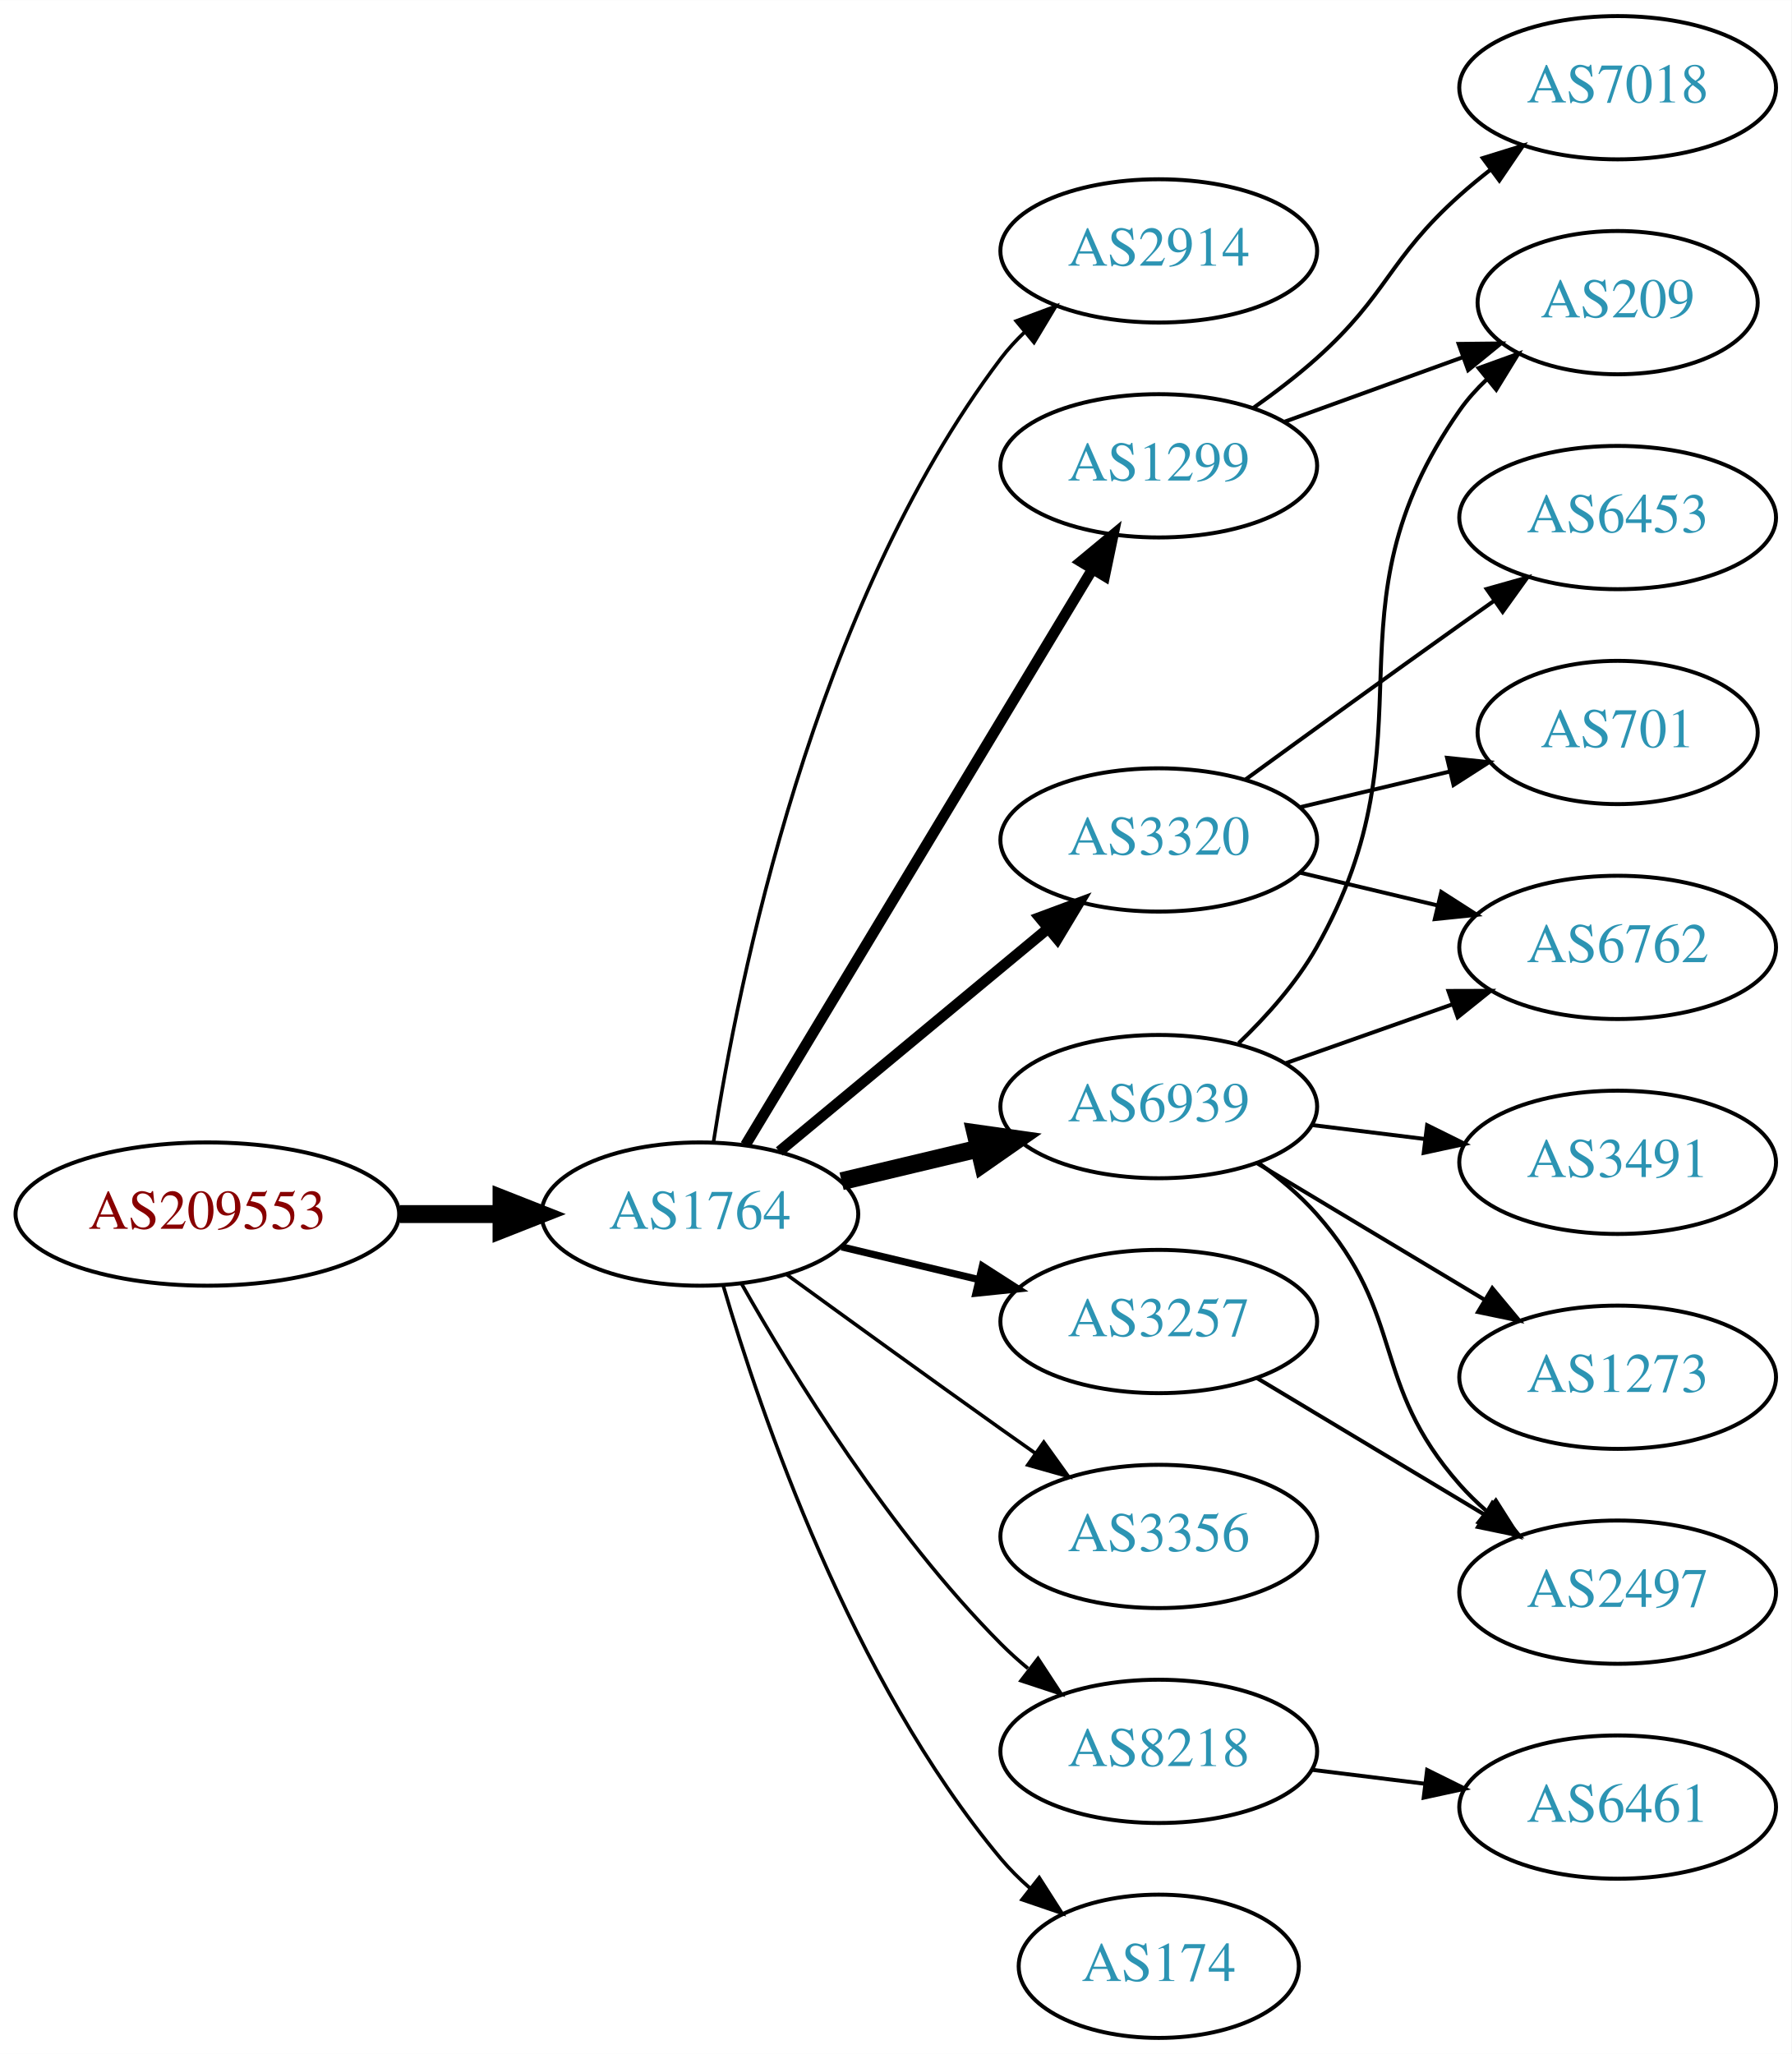
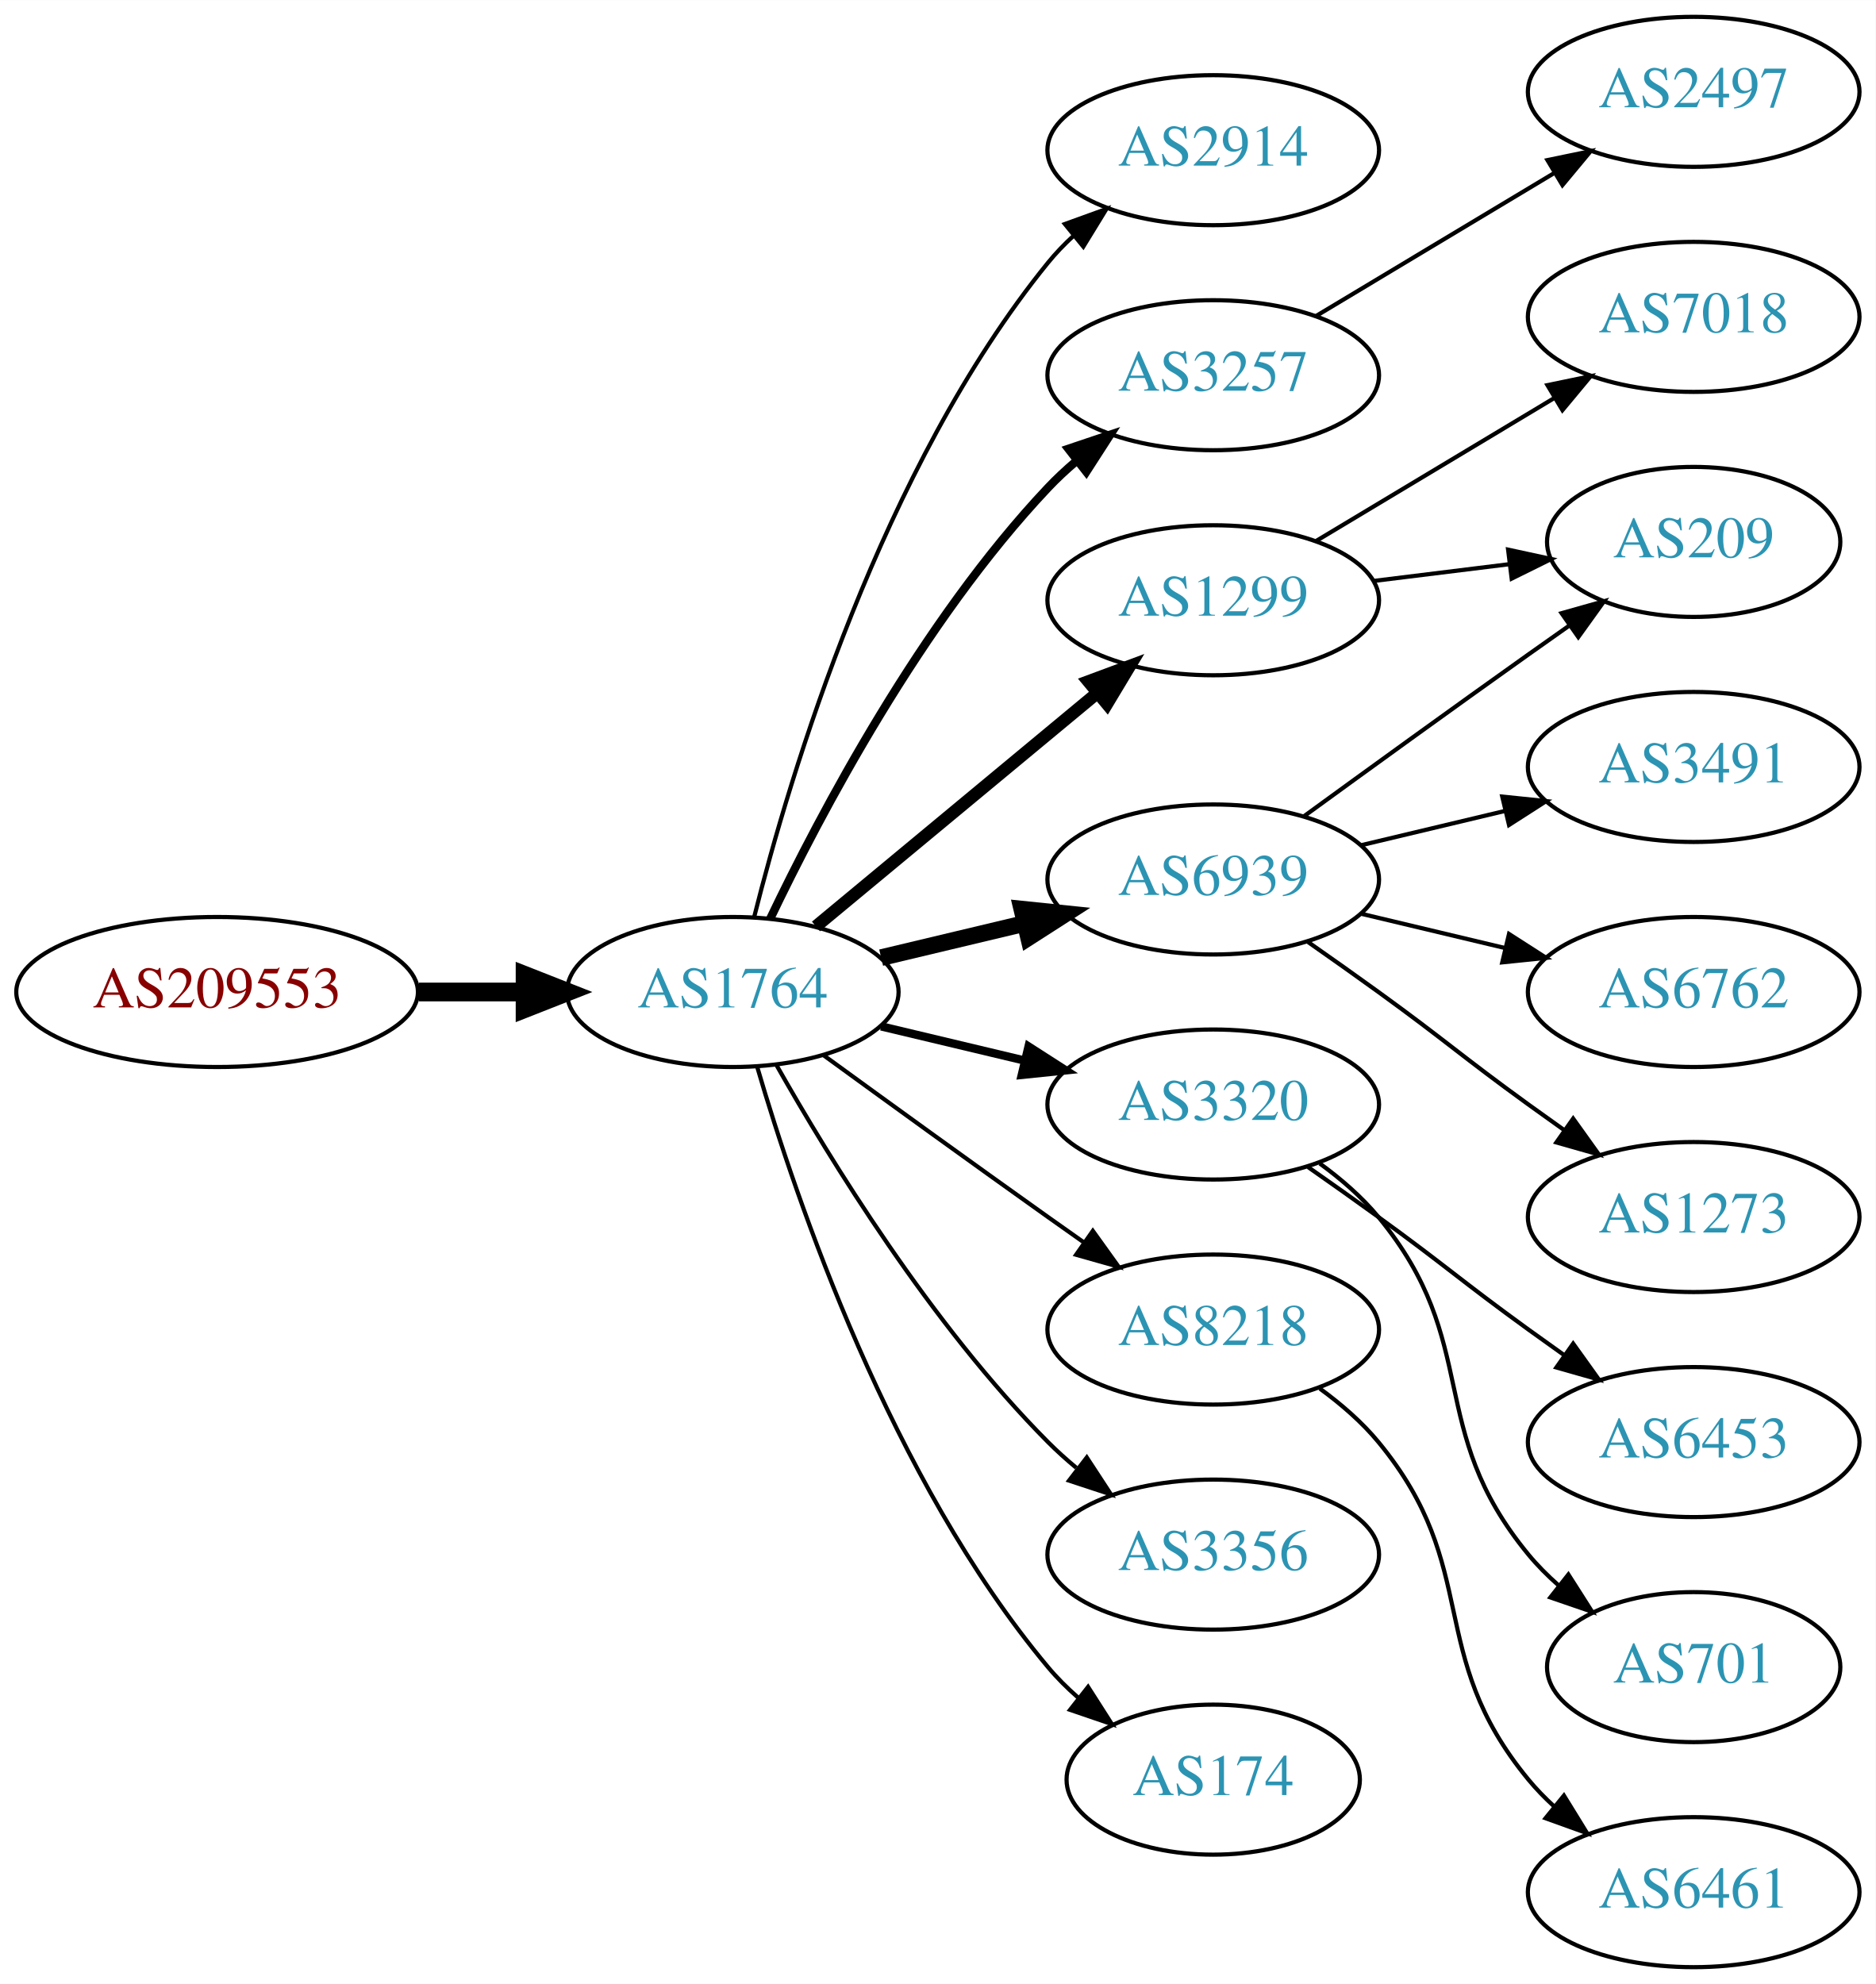
- <svg xmlns="http://www.w3.org/2000/svg" xmlns:xlink="http://www.w3.org/1999/xlink" width="450pt" height="516pt" viewBox="0.00 0.00 450.07 516.00">
-   <g id="graph0" class="graph" transform="scale(1 1) rotate(0) translate(4 512)">
-     <polygon fill="white" stroke="none" points="-4,4 -4,-512 446.07,-512 446.07,4 -4,4" />
+ <svg xmlns="http://www.w3.org/2000/svg" xmlns:xlink="http://www.w3.org/1999/xlink" width="450pt" height="476pt" viewBox="0.00 0.00 450.07 476.00">
+   <g id="graph0" class="graph" transform="scale(1 1) rotate(0) translate(4 472)">
+     <polygon fill="white" stroke="none" points="-4,4 -4,-472 446.07,-472 446.07,4 -4,4" />
    <g id="node1" class="node">
      <g id="a_node1">
        <a xlink:href="/asn/209553" xlink:title="AS209553 ~ JAGGAER Austria GmbH [AT]">
-           <ellipse fill="#ffffff" stroke="black" cx="48.096" cy="-207" rx="48.192" ry="18" />
-           <text text-anchor="middle" x="48.096" y="-203.3" font-family="Times,serif" font-size="14.00" fill="#880000">AS209553</text>
+           <ellipse fill="#ffffff" stroke="black" cx="48.096" cy="-234" rx="48.192" ry="18" />
+           <text text-anchor="middle" x="48.096" y="-230.3" font-family="Times,serif" font-size="14.00" fill="#880000">AS209553</text>
        </a>
      </g>
    </g>
    <g id="node2" class="node">
      <g id="a_node2">
        <a xlink:href="/asn/1764" xlink:title="AS1764 ~ NEXTLAYER-AS [AT]">
-           <ellipse fill="#ffffff" stroke="black" cx="171.838" cy="-207" rx="39.794" ry="18" />
-           <text text-anchor="middle" x="171.838" y="-203.3" font-family="Times,serif" font-size="14.00" fill="#2c94b3">AS1764</text>
+           <ellipse fill="#ffffff" stroke="black" cx="171.838" cy="-234" rx="39.794" ry="18" />
+           <text text-anchor="middle" x="171.838" y="-230.3" font-family="Times,serif" font-size="14.00" fill="#2c94b3">AS1764</text>
        </a>
      </g>
    </g>
    <g id="edge1" class="edge">
-       <path fill="none" stroke="black" stroke-width="4.5" d="M96.513,-207C104.867,-207 113.577,-207 121.969,-207" />
-       <polygon fill="black" stroke="black" stroke-width="4.5" points="122.004,-210.938 132.004,-207 122.004,-203.063 122.004,-210.938" />
+       <path fill="none" stroke="black" stroke-width="4.5" d="M96.513,-234C104.867,-234 113.577,-234 121.969,-234" />
+       <polygon fill="black" stroke="black" stroke-width="4.5" points="122.004,-237.938 132.004,-234 122.004,-230.063 122.004,-237.938" />
    </g>
    <g id="node3" class="node">
      <g id="a_node3">
        <a xlink:href="/asn/2914" xlink:title="AS2914 ~ NTT America, Inc. [US]">
-           <ellipse fill="#ffffff" stroke="black" cx="287.131" cy="-449" rx="39.794" ry="18" />
-           <text text-anchor="middle" x="287.131" y="-445.3" font-family="Times,serif" font-size="14.00" fill="#2c94b3">AS2914</text>
+           <ellipse fill="#ffffff" stroke="black" cx="287.131" cy="-436" rx="39.794" ry="18" />
+           <text text-anchor="middle" x="287.131" y="-432.3" font-family="Times,serif" font-size="14.00" fill="#2c94b3">AS2914</text>
        </a>
      </g>
    </g>
    <g id="edge2" class="edge">
-       <path fill="none" stroke="black" stroke-width="0.9" d="M175.283,-225.2C181.35,-264.635 200.17,-359.447 247.484,-422 249.243,-424.325 251.261,-426.527 253.432,-428.593" />
-       <polygon fill="black" stroke="black" stroke-width="0.9" points="251.317,-431.386 261.246,-435.084 255.79,-426.002 251.317,-431.386" />
+       <path fill="none" stroke="black" d="M177.005,-252.113C185.506,-285.948 207.505,-359.771 247.484,-409 249.323,-411.263 251.398,-413.42 253.608,-415.455" />
+       <polygon fill="black" stroke="black" points="251.535,-418.28 261.496,-421.888 255.958,-412.855 251.535,-418.28" />
    </g>
    <g id="node4" class="node">
      <g id="a_node4">
        <a xlink:href="/asn/1299" xlink:title="AS1299 ~ Telia Carrier [EU]">
-           <ellipse fill="#ffffff" stroke="black" cx="287.131" cy="-395" rx="39.794" ry="18" />
-           <text text-anchor="middle" x="287.131" y="-391.3" font-family="Times,serif" font-size="14.00" fill="#2c94b3">AS1299</text>
+           <ellipse fill="#ffffff" stroke="black" cx="287.131" cy="-328" rx="39.794" ry="18" />
+           <text text-anchor="middle" x="287.131" y="-324.3" font-family="Times,serif" font-size="14.00" fill="#2c94b3">AS1299</text>
        </a>
      </g>
    </g>
    <g id="edge3" class="edge">
-       <path fill="none" stroke="black" stroke-width="2.7" d="M183.293,-224.35C203.274,-257.506 246.98,-330.032 270.465,-369.004" />
-       <polygon fill="black" stroke="black" stroke-width="2.7" points="267.542,-370.934 275.701,-377.692 273.537,-367.321 267.542,-370.934" />
+       <path fill="none" stroke="black" stroke-width="3" d="M191.801,-249.733C210.263,-265.052 238.5,-288.48 259.27,-305.713" />
+       <polygon fill="black" stroke="black" stroke-width="3" points="257.176,-308.523 267.106,-312.215 261.645,-303.136 257.176,-308.523" />
    </g>
    <g id="node5" class="node">
      <g id="a_node5">
-         <a xlink:href="/asn/3320" xlink:title="AS3320 ~ DTAG [DE]">
-           <ellipse fill="#ffffff" stroke="black" cx="287.131" cy="-301" rx="39.794" ry="18" />
-           <text text-anchor="middle" x="287.131" y="-297.3" font-family="Times,serif" font-size="14.00" fill="#2c94b3">AS3320</text>
+         <a xlink:href="/asn/3257" xlink:title="AS3257 ~ GTT [DE]">
+           <ellipse fill="#ffffff" stroke="black" cx="287.131" cy="-382" rx="39.794" ry="18" />
+           <text text-anchor="middle" x="287.131" y="-378.3" font-family="Times,serif" font-size="14.00" fill="#2c94b3">AS3257</text>
        </a>
      </g>
    </g>
    <g id="edge4" class="edge">
-       <path fill="none" stroke="black" stroke-width="2.7" d="M191.801,-222.733C210.263,-238.052 238.5,-261.48 259.27,-278.713" />
-       <polygon fill="black" stroke="black" stroke-width="2.7" points="257.176,-281.523 267.106,-285.215 261.645,-276.136 257.176,-281.523" />
+       <path fill="none" stroke="black" stroke-width="2" d="M180.801,-251.538C192.739,-276.52 217.147,-322.88 247.484,-355 249.539,-357.176 251.795,-359.28 254.154,-361.29" />
+       <polygon fill="black" stroke="black" stroke-width="2" points="252.378,-364.344 262.419,-367.724 256.677,-358.82 252.378,-364.344" />
    </g>
    <g id="node6" class="node">
      <g id="a_node6">
-         <a xlink:href="/asn/3356" xlink:title="AS3356 ~ Level 3 Parent, LLC [US]">
-           <ellipse fill="#ffffff" stroke="black" cx="287.131" cy="-126" rx="39.794" ry="18" />
-           <text text-anchor="middle" x="287.131" y="-122.3" font-family="Times,serif" font-size="14.00" fill="#2c94b3">AS3356</text>
+         <a xlink:href="/asn/6939" xlink:title="AS6939 ~ Hurricane Electric LLC [US]">
+           <ellipse fill="#ffffff" stroke="black" cx="287.131" cy="-261" rx="39.794" ry="18" />
+           <text text-anchor="middle" x="287.131" y="-257.3" font-family="Times,serif" font-size="14.00" fill="#2c94b3">AS6939</text>
        </a>
      </g>
    </g>
    <g id="edge5" class="edge">
-       <path fill="none" stroke="black" stroke-width="0.9" d="M193.686,-191.778C208.62,-180.909 229.234,-165.975 247.484,-153 250.305,-150.995 253.248,-148.915 256.196,-146.841" />
-       <polygon fill="black" stroke="black" stroke-width="0.9" points="258.242,-149.681 264.421,-141.074 254.223,-143.95 258.242,-149.681" />
+       <path fill="none" stroke="black" stroke-width="4" d="M207.445,-242.248C218.316,-244.838 230.471,-247.735 241.913,-250.462" />
+       <polygon fill="black" stroke="black" stroke-width="4" points="241.197,-253.889 251.736,-252.803 242.819,-247.08 241.197,-253.889" />
    </g>
    <g id="node7" class="node">
      <g id="a_node7">
-         <a xlink:href="/asn/3257" xlink:title="AS3257 ~ GTT [DE]">
-           <ellipse fill="#ffffff" stroke="black" cx="287.131" cy="-180" rx="39.794" ry="18" />
-           <text text-anchor="middle" x="287.131" y="-176.3" font-family="Times,serif" font-size="14.00" fill="#2c94b3">AS3257</text>
+         <a xlink:href="/asn/3320" xlink:title="AS3320 ~ DTAG [DE]">
+           <ellipse fill="#ffffff" stroke="black" cx="287.131" cy="-207" rx="39.794" ry="18" />
+           <text text-anchor="middle" x="287.131" y="-203.3" font-family="Times,serif" font-size="14.00" fill="#2c94b3">AS3320</text>
        </a>
      </g>
    </g>
    <g id="edge6" class="edge">
-       <path fill="none" stroke="black" stroke-width="1.8" d="M207.445,-198.752C218.316,-196.162 230.471,-193.265 241.913,-190.538" />
-       <polygon fill="black" stroke="black" stroke-width="1.8" points="242.819,-193.92 251.736,-188.197 241.197,-187.111 242.819,-193.92" />
+       <path fill="none" stroke="black" stroke-width="2" d="M207.445,-225.752C218.316,-223.162 230.471,-220.265 241.913,-217.538" />
+       <polygon fill="black" stroke="black" stroke-width="2" points="242.819,-220.92 251.736,-215.197 241.197,-214.111 242.819,-220.92" />
    </g>
    <g id="node8" class="node">
      <g id="a_node8">
-         <a xlink:href="/asn/6939" xlink:title="AS6939 ~ Hurricane Electric LLC [US]">
-           <ellipse fill="#ffffff" stroke="black" cx="287.131" cy="-234" rx="39.794" ry="18" />
-           <text text-anchor="middle" x="287.131" y="-230.3" font-family="Times,serif" font-size="14.00" fill="#2c94b3">AS6939</text>
+         <a xlink:href="/asn/8218" xlink:title="AS8218 ~ legacy Neotelecoms [FR]">
+           <ellipse fill="#ffffff" stroke="black" cx="287.131" cy="-153" rx="39.794" ry="18" />
+           <text text-anchor="middle" x="287.131" y="-149.3" font-family="Times,serif" font-size="14.00" fill="#2c94b3">AS8218</text>
        </a>
      </g>
    </g>
    <g id="edge7" class="edge">
-       <path fill="none" stroke="black" stroke-width="4.5" d="M207.445,-215.248C218.316,-217.838 230.471,-220.735 241.913,-223.462" />
-       <polygon fill="black" stroke="black" stroke-width="4.5" points="241.095,-227.315 251.736,-225.803 242.921,-219.654 241.095,-227.315" />
+       <path fill="none" stroke="black" d="M193.686,-218.778C208.62,-207.909 229.234,-192.975 247.484,-180 250.305,-177.995 253.248,-175.915 256.196,-173.841" />
+       <polygon fill="black" stroke="black" points="258.242,-176.681 264.421,-168.074 254.223,-170.95 258.242,-176.681" />
    </g>
    <g id="node9" class="node">
      <g id="a_node9">
-         <a xlink:href="/asn/8218" xlink:title="AS8218 ~ legacy Neotelecoms [FR]">
-           <ellipse fill="#ffffff" stroke="black" cx="287.131" cy="-72" rx="39.794" ry="18" />
-           <text text-anchor="middle" x="287.131" y="-68.3" font-family="Times,serif" font-size="14.00" fill="#2c94b3">AS8218</text>
+         <a xlink:href="/asn/3356" xlink:title="AS3356 ~ Level 3 Parent, LLC [US]">
+           <ellipse fill="#ffffff" stroke="black" cx="287.131" cy="-99" rx="39.794" ry="18" />
+           <text text-anchor="middle" x="287.131" y="-95.3" font-family="Times,serif" font-size="14.00" fill="#2c94b3">AS3356</text>
        </a>
      </g>
    </g>
    <g id="edge8" class="edge">
-       <path fill="none" stroke="black" stroke-width="0.9" d="M182.298,-189.51C195.08,-166.904 219.512,-127.114 247.484,-99 249.595,-96.879 251.891,-94.812 254.277,-92.829" />
-       <polygon fill="black" stroke="black" stroke-width="0.9" points="256.792,-95.31 262.592,-86.444 252.529,-89.758 256.792,-95.31" />
+       <path fill="none" stroke="black" d="M182.298,-216.51C195.08,-193.904 219.512,-154.114 247.484,-126 249.595,-123.879 251.891,-121.812 254.277,-119.829" />
+       <polygon fill="black" stroke="black" points="256.792,-122.31 262.592,-113.444 252.529,-116.758 256.792,-122.31" />
    </g>
    <g id="node10" class="node">
      <g id="a_node10">
        <a xlink:href="/asn/174" xlink:title="AS174 ~ Cogent Communications [US]">
-           <ellipse fill="#ffffff" stroke="black" cx="287.131" cy="-18" rx="35.194" ry="18" />
-           <text text-anchor="middle" x="287.131" y="-14.3" font-family="Times,serif" font-size="14.00" fill="#2c94b3">AS174</text>
+           <ellipse fill="#ffffff" stroke="black" cx="287.131" cy="-45" rx="35.194" ry="18" />
+           <text text-anchor="middle" x="287.131" y="-41.3" font-family="Times,serif" font-size="14.00" fill="#2c94b3">AS174</text>
        </a>
      </g>
    </g>
    <g id="edge9" class="edge">
-       <path fill="none" stroke="black" stroke-width="0.9" d="M177.712,-188.998C187.026,-157.156 209.843,-90.019 247.484,-45 249.637,-42.426 252.091,-39.983 254.696,-37.697" />
-       <polygon fill="black" stroke="black" stroke-width="0.9" points="257.103,-40.257 262.806,-31.328 252.779,-34.751 257.103,-40.257" />
+       <path fill="none" stroke="black" d="M177.712,-215.998C187.026,-184.156 209.843,-117.019 247.484,-72 249.637,-69.426 252.091,-66.983 254.696,-64.697" />
+       <polygon fill="black" stroke="black" points="257.103,-67.257 262.806,-58.328 252.779,-61.751 257.103,-67.257" />
    </g>
    <g id="node11" class="node">
      <g id="a_node11">
        <a xlink:href="/asn/7018" xlink:title="AS7018 ~ AT&amp;T Services, Inc. [US]">
-           <ellipse fill="#ffffff" stroke="black" cx="402.424" cy="-490" rx="39.794" ry="18" />
-           <text text-anchor="middle" x="402.424" y="-486.3" font-family="Times,serif" font-size="14.00" fill="#2c94b3">AS7018</text>
+           <ellipse fill="#ffffff" stroke="black" cx="402.424" cy="-396" rx="39.794" ry="18" />
+           <text text-anchor="middle" x="402.424" y="-392.3" font-family="Times,serif" font-size="14.00" fill="#2c94b3">AS7018</text>
        </a>
      </g>
    </g>
    <g id="edge10" class="edge">
-       <path fill="none" stroke="black" d="M310.896,-409.546C316.295,-413.359 321.898,-417.633 326.777,-422 344.847,-438.172 344.708,-446.828 362.777,-463 365.217,-465.183 367.838,-467.344 370.523,-469.435" />
-       <polygon fill="black" stroke="black" points="368.539,-472.32 378.659,-475.454 372.702,-466.693 368.539,-472.32" />
+       <path fill="none" stroke="black" d="M311.881,-342.255C328.497,-352.229 350.894,-365.671 369.13,-376.617" />
+       <polygon fill="black" stroke="black" points="367.33,-379.618 377.705,-381.764 370.932,-373.616 367.33,-379.618" />
    </g>
    <g id="node12" class="node">
      <g id="a_node12">
        <a xlink:href="/asn/209" xlink:title="AS209 ~ CenturyLink Communications, LLC [US]">
-           <ellipse fill="#ffffff" stroke="black" cx="402.424" cy="-436" rx="35.194" ry="18" />
-           <text text-anchor="middle" x="402.424" y="-432.3" font-family="Times,serif" font-size="14.00" fill="#2c94b3">AS209</text>
+           <ellipse fill="#ffffff" stroke="black" cx="402.424" cy="-342" rx="35.194" ry="18" />
+           <text text-anchor="middle" x="402.424" y="-338.3" font-family="Times,serif" font-size="14.00" fill="#2c94b3">AS209</text>
        </a>
      </g>
    </g>
    <g id="edge11" class="edge">
-       <path fill="none" stroke="black" d="M318.79,-406.095C332.527,-411.067 348.867,-416.98 363.376,-422.231" />
-       <polygon fill="black" stroke="black" points="362.48,-425.628 373.074,-425.74 364.862,-419.046 362.48,-425.628" />
+       <path fill="none" stroke="black" d="M325.541,-332.623C335.994,-333.915 347.438,-335.329 358.196,-336.658" />
+       <polygon fill="black" stroke="black" points="357.893,-340.147 368.247,-337.9 358.751,-333.2 357.893,-340.147" />
+     </g>
+     <g id="node18" class="node">
+       <g id="a_node18">
+         <a xlink:href="/asn/2497" xlink:title="AS2497 ~ Internet Initiative Japan Inc. [JP]">
+           <ellipse fill="#ffffff" stroke="black" cx="402.424" cy="-450" rx="39.794" ry="18" />
+           <text text-anchor="middle" x="402.424" y="-446.3" font-family="Times,serif" font-size="14.00" fill="#2c94b3">AS2497</text>
+         </a>
+       </g>
+     </g>
+     <g id="edge18" class="edge">
+       <path fill="none" stroke="black" d="M311.881,-396.255C328.497,-406.229 350.894,-419.671 369.13,-430.617" />
+       <polygon fill="black" stroke="black" points="367.33,-433.618 377.705,-435.764 370.932,-427.616 367.33,-433.618" />
+     </g>
+     <g id="edge15" class="edge">
+       <path fill="none" stroke="black" d="M308.979,-276.222C323.913,-287.091 344.527,-302.025 362.777,-315 365.988,-317.282 369.357,-319.661 372.711,-322.018" />
+       <polygon fill="black" stroke="black" points="370.723,-324.899 380.922,-327.77 374.74,-319.166 370.723,-324.899" />
    </g>
    <g id="node13" class="node">
      <g id="a_node13">
-         <a xlink:href="/asn/6453" xlink:title="AS6453 ~ TATA COMMUNICATIONS (AMERICA) INC [US]">
-           <ellipse fill="#ffffff" stroke="black" cx="402.424" cy="-382" rx="39.794" ry="18" />
-           <text text-anchor="middle" x="402.424" y="-378.3" font-family="Times,serif" font-size="14.00" fill="#2c94b3">AS6453</text>
+         <a xlink:href="/asn/3491" xlink:title="AS3491 ~ PCCW Global, Inc. [US]">
+           <ellipse fill="#ffffff" stroke="black" cx="402.424" cy="-288" rx="39.794" ry="18" />
+           <text text-anchor="middle" x="402.424" y="-284.3" font-family="Times,serif" font-size="14.00" fill="#2c94b3">AS3491</text>
        </a>
      </g>
    </g>
    <g id="edge12" class="edge">
-       <path fill="none" stroke="black" d="M308.979,-316.222C323.913,-327.091 344.527,-342.025 362.777,-355 365.598,-357.005 368.541,-359.085 371.489,-361.159" />
-       <polygon fill="black" stroke="black" points="369.516,-364.05 379.714,-366.926 373.535,-358.319 369.516,-364.05" />
+       <path fill="none" stroke="black" d="M322.738,-269.248C333.609,-271.838 345.764,-274.735 357.206,-277.462" />
+       <polygon fill="black" stroke="black" points="356.49,-280.889 367.029,-279.803 358.112,-274.08 356.49,-280.889" />
    </g>
    <g id="node14" class="node">
      <g id="a_node14">
        <a xlink:href="/asn/6762" xlink:title="AS6762 ~ TELECOM ITALIA SPARKLE S.p.A. [IT]">
-           <ellipse fill="#ffffff" stroke="black" cx="402.424" cy="-274" rx="39.794" ry="18" />
-           <text text-anchor="middle" x="402.424" y="-270.3" font-family="Times,serif" font-size="14.00" fill="#2c94b3">AS6762</text>
+           <ellipse fill="#ffffff" stroke="black" cx="402.424" cy="-234" rx="39.794" ry="18" />
+           <text text-anchor="middle" x="402.424" y="-230.3" font-family="Times,serif" font-size="14.00" fill="#2c94b3">AS6762</text>
        </a>
      </g>
    </g>
    <g id="edge13" class="edge">
-       <path fill="none" stroke="black" d="M322.738,-292.752C333.609,-290.162 345.764,-287.265 357.206,-284.538" />
-       <polygon fill="black" stroke="black" points="358.112,-287.92 367.029,-282.197 356.49,-281.111 358.112,-287.92" />
+       <path fill="none" stroke="black" d="M322.738,-252.752C333.609,-250.162 345.764,-247.265 357.206,-244.538" />
+       <polygon fill="black" stroke="black" points="358.112,-247.92 367.029,-242.197 356.49,-241.111 358.112,-247.92" />
    </g>
    <g id="node15" class="node">
      <g id="a_node15">
-         <a xlink:href="/asn/701" xlink:title="AS701 ~ UUNET [US]">
-           <ellipse fill="#ffffff" stroke="black" cx="402.424" cy="-328" rx="35.194" ry="18" />
-           <text text-anchor="middle" x="402.424" y="-324.3" font-family="Times,serif" font-size="14.00" fill="#2c94b3">AS701</text>
+         <a xlink:href="/asn/1273" xlink:title="AS1273 ~ Vodafone Group PLC [EU]">
+           <ellipse fill="#ffffff" stroke="black" cx="402.424" cy="-180" rx="39.794" ry="18" />
+           <text text-anchor="middle" x="402.424" y="-176.3" font-family="Times,serif" font-size="14.00" fill="#2c94b3">AS1273</text>
        </a>
      </g>
    </g>
    <g id="edge14" class="edge">
-       <path fill="none" stroke="black" d="M322.738,-309.248C334.533,-312.058 347.837,-315.229 360.105,-318.153" />
-       <polygon fill="black" stroke="black" points="359.571,-321.624 370.11,-320.537 361.194,-314.814 359.571,-321.624" />
+       <path fill="none" stroke="black" d="M309.888,-245.991C315.422,-242.121 321.341,-237.936 326.777,-234 342.977,-222.271 346.578,-218.729 362.777,-207 365.58,-204.971 368.512,-202.875 371.453,-200.79" />
+       <polygon fill="black" stroke="black" points="373.504,-203.627 379.667,-195.009 369.475,-197.903 373.504,-203.627" />
    </g>
    <g id="node16" class="node">
      <g id="a_node16">
-         <a xlink:href="/asn/2497" xlink:title="AS2497 ~ Internet Initiative Japan Inc. [JP]">
-           <ellipse fill="#ffffff" stroke="black" cx="402.424" cy="-112" rx="39.794" ry="18" />
-           <text text-anchor="middle" x="402.424" y="-108.3" font-family="Times,serif" font-size="14.00" fill="#2c94b3">AS2497</text>
-         </a>
-       </g>
-     </g>
-     <g id="edge15" class="edge">
-       <path fill="none" stroke="black" d="M311.881,-165.745C328.497,-155.771 350.894,-142.329 369.13,-131.383" />
-       <polygon fill="black" stroke="black" points="370.932,-134.384 377.705,-126.236 367.33,-128.382 370.932,-134.384" />
+         <a xlink:href="/asn/701" xlink:title="AS701 ~ UUNET [US]">
+           <ellipse fill="#ffffff" stroke="black" cx="402.424" cy="-72" rx="35.194" ry="18" />
+           <text text-anchor="middle" x="402.424" y="-68.3" font-family="Times,serif" font-size="14.00" fill="#2c94b3">AS701</text>
+         </a>
+       </g>
    </g>
    <g id="edge16" class="edge">
-       <path fill="none" stroke="black" d="M307.2,-249.927C314.25,-256.7 321.741,-265.089 326.777,-274 357.33,-328.061 327.164,-358.131 362.777,-409 364.702,-411.749 367.001,-414.31 369.506,-416.673" />
-       <polygon fill="black" stroke="black" points="367.503,-419.555 377.467,-423.156 371.923,-414.127 367.503,-419.555" />
-     </g>
-     <g id="edge20" class="edge">
-       <path fill="none" stroke="black" d="M319.089,-244.93C331.952,-249.472 347.058,-254.805 360.795,-259.655" />
-       <polygon fill="black" stroke="black" points="359.909,-263.054 370.504,-263.083 362.239,-256.453 359.909,-263.054" />
-     </g>
-     <g id="edge18" class="edge">
-       <path fill="none" stroke="black" d="M312.068,-219.929C317.309,-216.158 322.549,-211.783 326.777,-207 349.427,-181.38 340.128,-164.62 362.777,-139 364.759,-136.758 366.964,-134.606 369.286,-132.563" />
-       <polygon fill="black" stroke="black" points="371.819,-135.022 377.487,-126.071 367.474,-129.534 371.819,-135.022" />
+       <path fill="none" stroke="black" d="M312.712,-192.844C317.806,-189.128 322.82,-184.799 326.777,-180 351.842,-149.606 337.713,-129.394 362.777,-99 364.912,-96.411 367.355,-93.959 369.951,-91.666" />
+       <polygon fill="black" stroke="black" points="372.36,-94.225 378.051,-85.288 368.029,-88.725 372.36,-94.225" />
    </g>
    <g id="node17" class="node">
      <g id="a_node17">
-         <a xlink:href="/asn/1273" xlink:title="AS1273 ~ Vodafone Group PLC [EU]">
-           <ellipse fill="#ffffff" stroke="black" cx="402.424" cy="-166" rx="39.794" ry="18" />
-           <text text-anchor="middle" x="402.424" y="-162.3" font-family="Times,serif" font-size="14.00" fill="#2c94b3">AS1273</text>
+         <a xlink:href="/asn/6453" xlink:title="AS6453 ~ TATA COMMUNICATIONS (AMERICA) INC [US]">
+           <ellipse fill="#ffffff" stroke="black" cx="402.424" cy="-126" rx="39.794" ry="18" />
+           <text text-anchor="middle" x="402.424" y="-122.3" font-family="Times,serif" font-size="14.00" fill="#2c94b3">AS6453</text>
        </a>
      </g>
    </g>
    <g id="edge17" class="edge">
-       <path fill="none" stroke="black" d="M311.881,-219.745C328.497,-209.771 350.894,-196.329 369.13,-185.383" />
-       <polygon fill="black" stroke="black" points="370.932,-188.384 377.705,-180.236 367.33,-182.382 370.932,-188.384" />
-     </g>
-     <g id="node18" class="node">
-       <g id="a_node18">
-         <a xlink:href="/asn/3491" xlink:title="AS3491 ~ PCCW Global, Inc. [US]">
-           <ellipse fill="#ffffff" stroke="black" cx="402.424" cy="-220" rx="39.794" ry="18" />
-           <text text-anchor="middle" x="402.424" y="-216.3" font-family="Times,serif" font-size="14.00" fill="#2c94b3">AS3491</text>
-         </a>
-       </g>
-     </g>
-     <g id="edge19" class="edge">
-       <path fill="none" stroke="black" d="M325.541,-229.377C334.629,-228.254 344.466,-227.038 353.951,-225.866" />
-       <polygon fill="black" stroke="black" points="354.558,-229.318 364.053,-224.618 353.699,-222.371 354.558,-229.318" />
+       <path fill="none" stroke="black" d="M309.888,-191.991C315.422,-188.121 321.341,-183.936 326.777,-180 342.977,-168.271 346.578,-164.729 362.777,-153 365.58,-150.971 368.512,-148.875 371.453,-146.79" />
+       <polygon fill="black" stroke="black" points="373.504,-149.627 379.667,-141.009 369.475,-143.903 373.504,-149.627" />
    </g>
    <g id="node19" class="node">
      <g id="a_node19">
        <a xlink:href="/asn/6461" xlink:title="AS6461 ~ Zayo Bandwidth [US]">
-           <ellipse fill="#ffffff" stroke="black" cx="402.424" cy="-58" rx="39.794" ry="18" />
-           <text text-anchor="middle" x="402.424" y="-54.3" font-family="Times,serif" font-size="14.00" fill="#2c94b3">AS6461</text>
-         </a>
-       </g>
-     </g>
-     <g id="edge21" class="edge">
-       <path fill="none" stroke="black" d="M325.541,-67.377C334.629,-66.254 344.466,-65.038 353.951,-63.866" />
-       <polygon fill="black" stroke="black" points="354.558,-67.318 364.053,-62.618 353.699,-60.371 354.558,-67.318" />
+           <ellipse fill="#ffffff" stroke="black" cx="402.424" cy="-18" rx="39.794" ry="18" />
+           <text text-anchor="middle" x="402.424" y="-14.3" font-family="Times,serif" font-size="14.00" fill="#2c94b3">AS6461</text>
+         </a>
+       </g>
+     </g>
+     <g id="edge19" class="edge">
+       <path fill="none" stroke="black" d="M312.712,-138.844C317.806,-135.128 322.82,-130.799 326.777,-126 351.842,-95.606 337.713,-75.394 362.777,-45 364.633,-42.751 366.72,-40.604 368.939,-38.576" />
+       <polygon fill="black" stroke="black" points="371.287,-41.178 376.843,-32.156 366.874,-35.744 371.287,-41.178" />
    </g>
  </g>
</svg>
